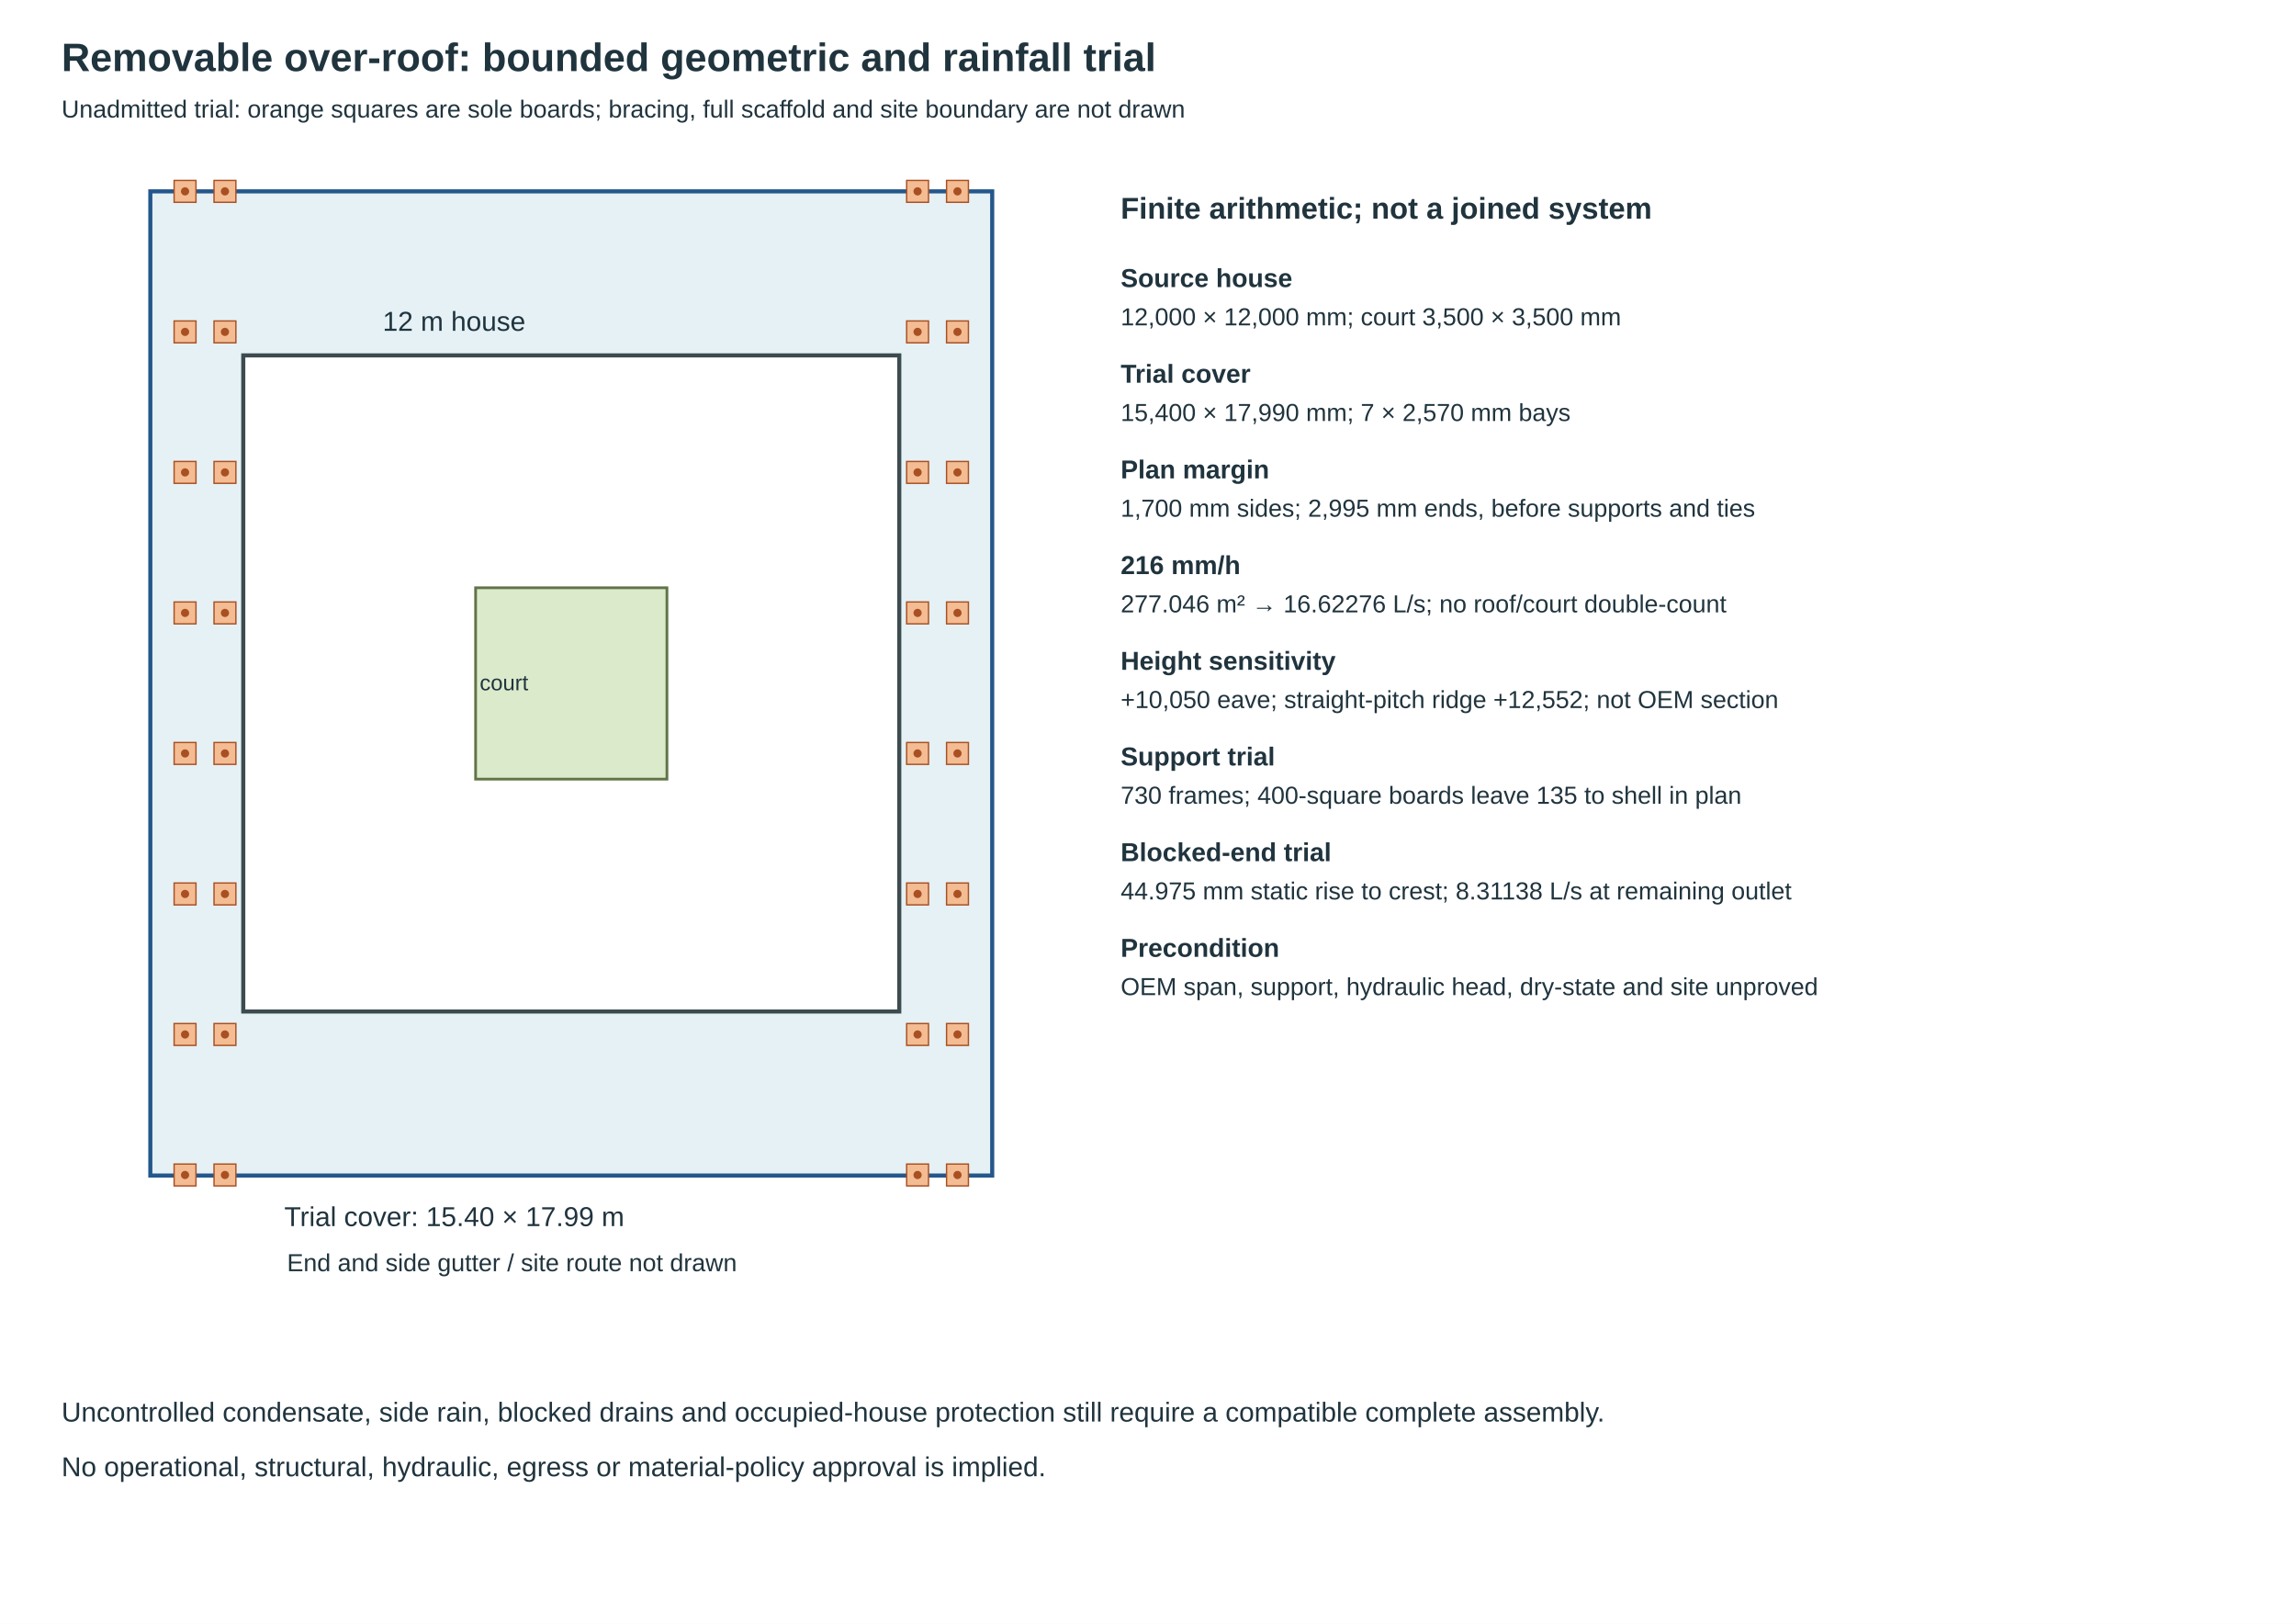
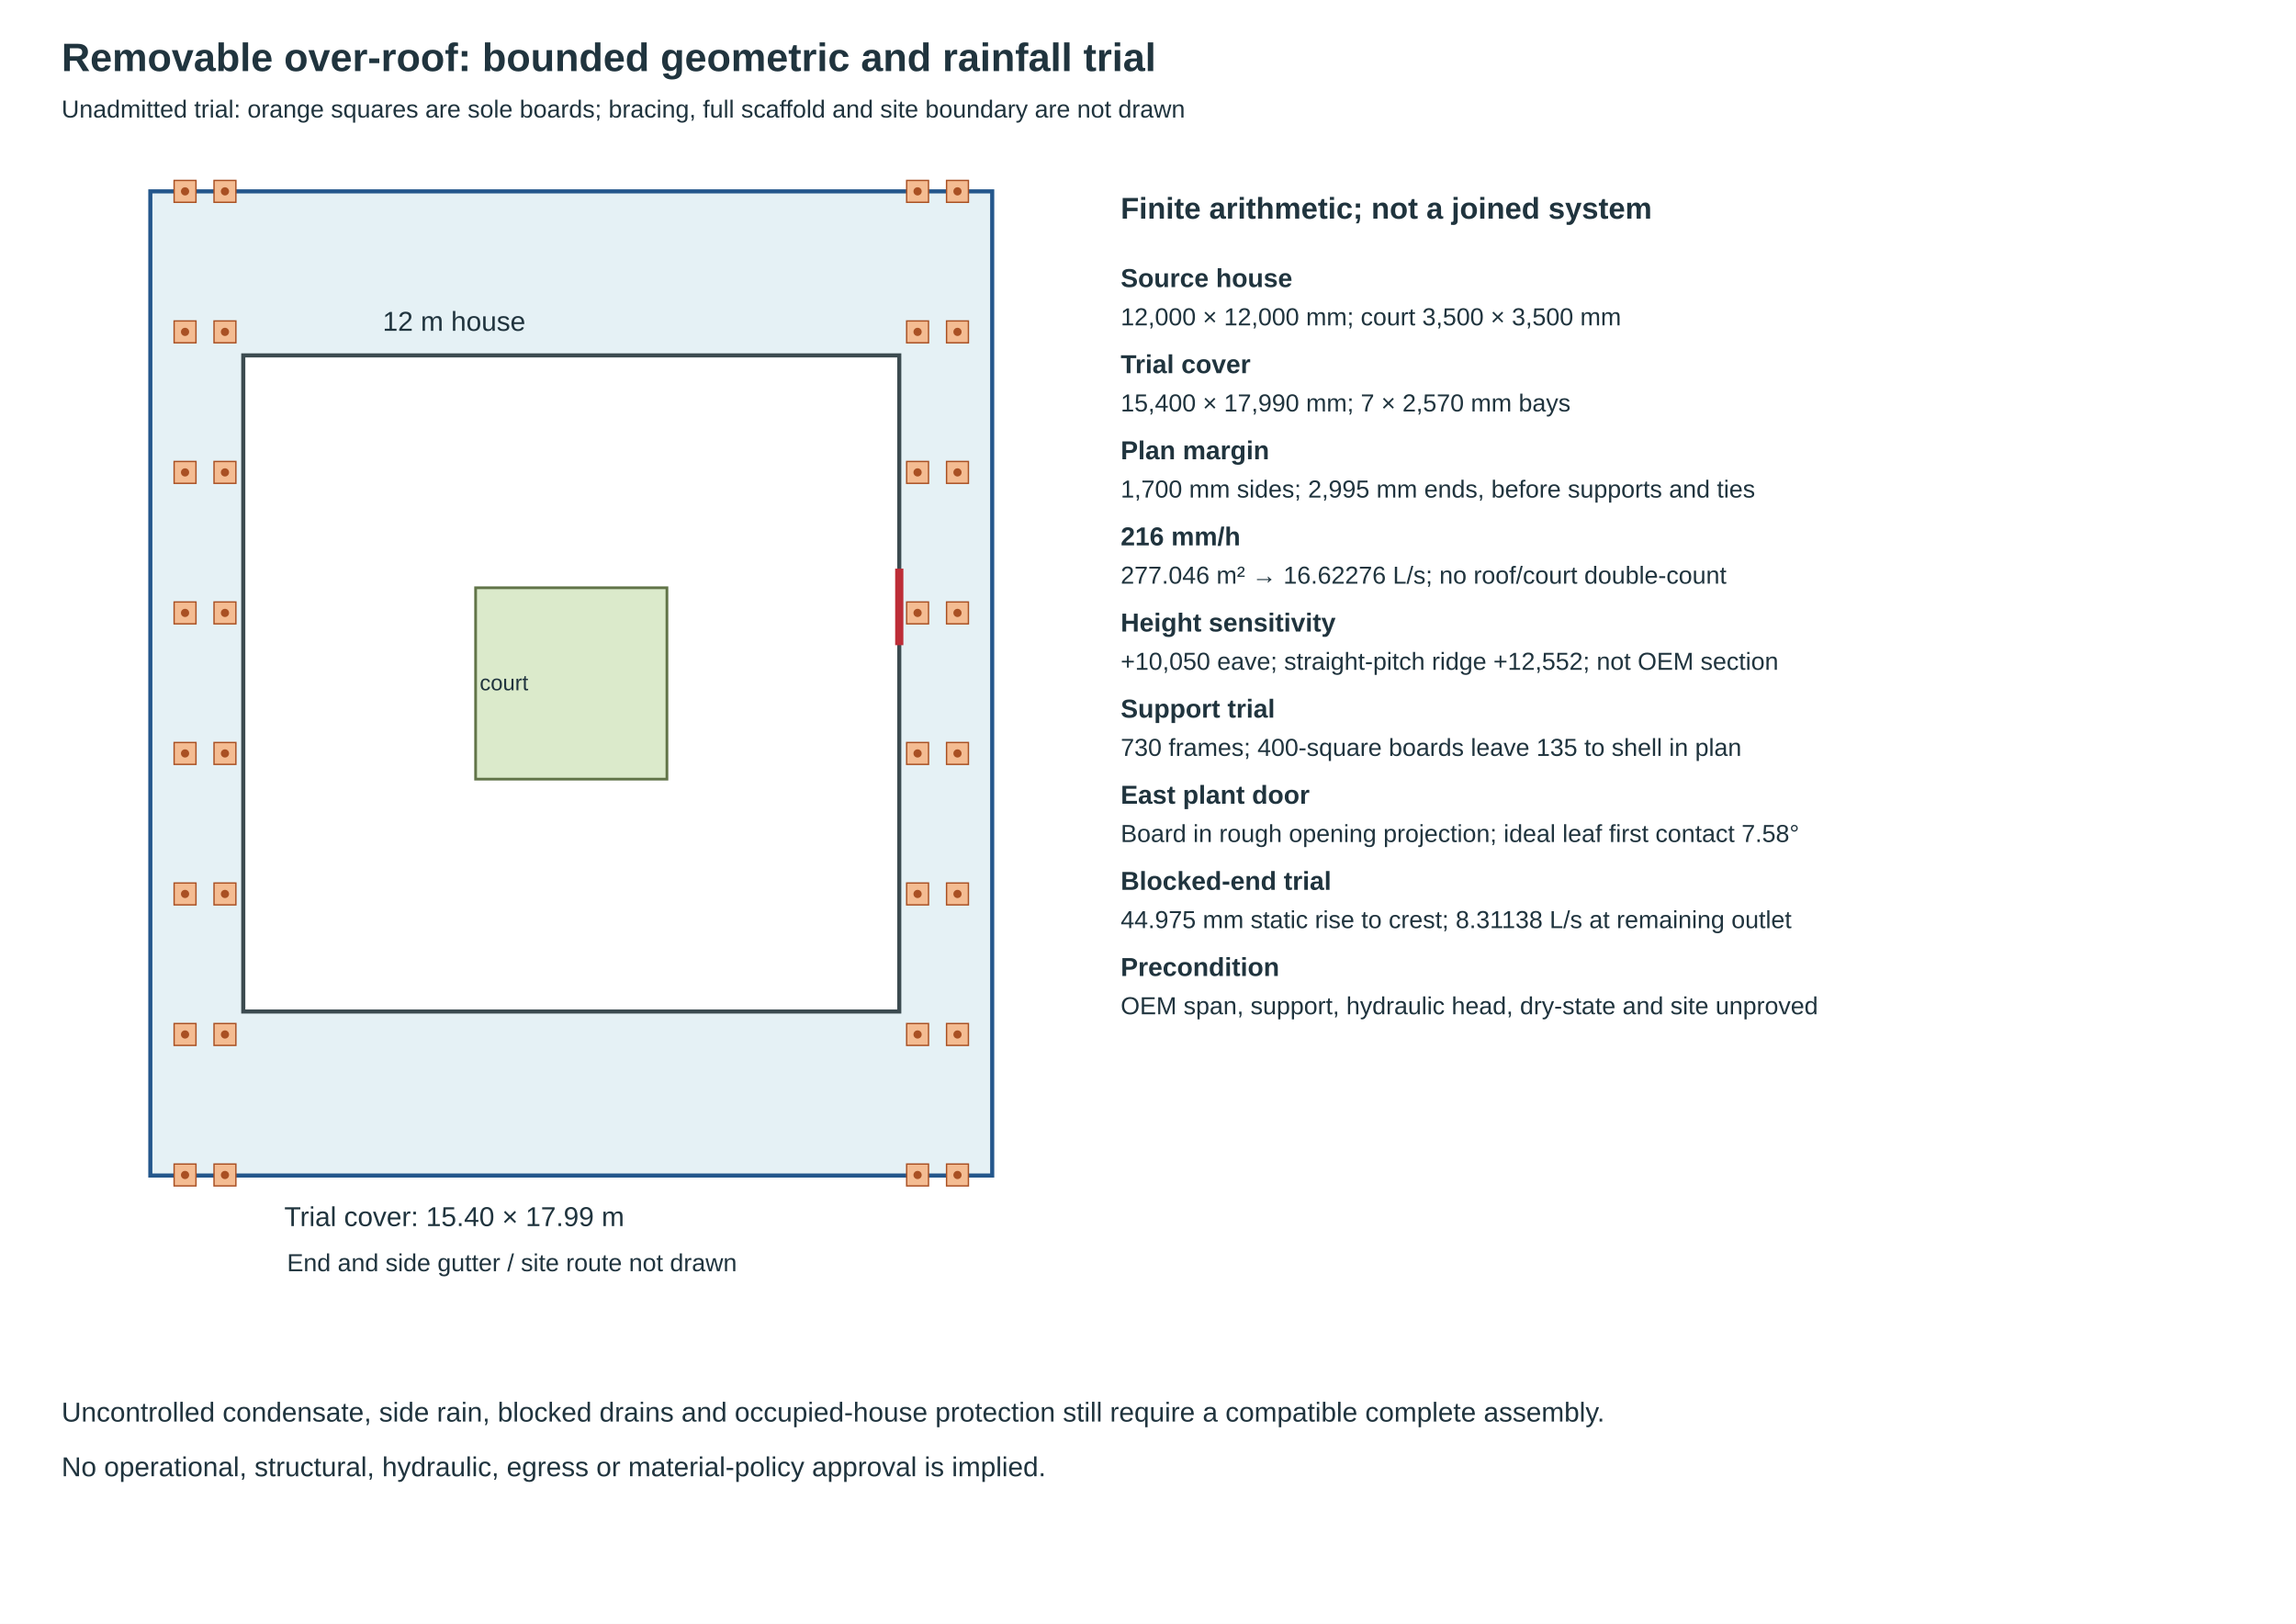
<svg xmlns="http://www.w3.org/2000/svg" width="420mm" height="297mm" viewBox="0 0 1680 1188">
  <rect width="1680" height="1188" fill="white" />
  <g font-family="Arial,sans-serif" fill="#20343e">
    <text x="45" y="52" font-size="29" font-weight="bold">Removable over-roof: bounded geometric and rainfall trial</text>
    <text x="45" y="86" font-size="18">Unadmitted trial: orange squares are sole boards; bracing, full scaffold and site boundary are not drawn</text>
    <rect x="110" y="140" width="616" height="720" fill="#e5f1f5" stroke="#24578c" stroke-width="3" />
    <rect x="178" y="260" width="480" height="480" fill="#fff" stroke="#3c4b50" stroke-width="3" />
    <rect x="348" y="430" width="140" height="140" fill="#dbeacb" stroke="#617448" stroke-width="2" />
    <rect x="127.4" y="132" width="16" height="16" fill="#f4bc92" stroke="#a95023" />
    <circle cx="135.4" cy="140" r="3" fill="#a95023" />
    <rect x="127.4" y="234.8" width="16" height="16" fill="#f4bc92" stroke="#a95023" />
    <circle cx="135.4" cy="242.8" r="3" fill="#a95023" />
    <rect x="127.4" y="337.6" width="16" height="16" fill="#f4bc92" stroke="#a95023" />
    <circle cx="135.4" cy="345.6" r="3" fill="#a95023" />
    <rect x="127.4" y="440.4" width="16" height="16" fill="#f4bc92" stroke="#a95023" />
    <circle cx="135.4" cy="448.4" r="3" fill="#a95023" />
    <rect x="127.4" y="543.2" width="16" height="16" fill="#f4bc92" stroke="#a95023" />
    <circle cx="135.4" cy="551.2" r="3" fill="#a95023" />
    <rect x="127.4" y="646" width="16" height="16" fill="#f4bc92" stroke="#a95023" />
    <circle cx="135.4" cy="654" r="3" fill="#a95023" />
    <rect x="127.4" y="748.8" width="16" height="16" fill="#f4bc92" stroke="#a95023" />
    <circle cx="135.4" cy="756.8" r="3" fill="#a95023" />
    <rect x="127.4" y="851.6" width="16" height="16" fill="#f4bc92" stroke="#a95023" />
    <circle cx="135.4" cy="859.6" r="3" fill="#a95023" />
    <rect x="156.6" y="132" width="16" height="16" fill="#f4bc92" stroke="#a95023" />
    <circle cx="164.6" cy="140" r="3" fill="#a95023" />
    <rect x="156.6" y="234.8" width="16" height="16" fill="#f4bc92" stroke="#a95023" />
    <circle cx="164.6" cy="242.8" r="3" fill="#a95023" />
    <rect x="156.6" y="337.6" width="16" height="16" fill="#f4bc92" stroke="#a95023" />
    <circle cx="164.6" cy="345.6" r="3" fill="#a95023" />
    <rect x="156.6" y="440.4" width="16" height="16" fill="#f4bc92" stroke="#a95023" />
    <circle cx="164.6" cy="448.4" r="3" fill="#a95023" />
    <rect x="156.6" y="543.2" width="16" height="16" fill="#f4bc92" stroke="#a95023" />
    <circle cx="164.6" cy="551.2" r="3" fill="#a95023" />
    <rect x="156.6" y="646" width="16" height="16" fill="#f4bc92" stroke="#a95023" />
    <circle cx="164.6" cy="654" r="3" fill="#a95023" />
    <rect x="156.6" y="748.8" width="16" height="16" fill="#f4bc92" stroke="#a95023" />
    <circle cx="164.6" cy="756.8" r="3" fill="#a95023" />
    <rect x="156.6" y="851.6" width="16" height="16" fill="#f4bc92" stroke="#a95023" />
    <circle cx="164.6" cy="859.6" r="3" fill="#a95023" />
    <rect x="663.4" y="132" width="16" height="16" fill="#f4bc92" stroke="#a95023" />
    <circle cx="671.4" cy="140" r="3" fill="#a95023" />
    <rect x="663.4" y="234.8" width="16" height="16" fill="#f4bc92" stroke="#a95023" />
    <circle cx="671.4" cy="242.8" r="3" fill="#a95023" />
    <rect x="663.4" y="337.6" width="16" height="16" fill="#f4bc92" stroke="#a95023" />
    <circle cx="671.4" cy="345.6" r="3" fill="#a95023" />
    <rect x="663.4" y="440.4" width="16" height="16" fill="#f4bc92" stroke="#a95023" />
    <circle cx="671.4" cy="448.4" r="3" fill="#a95023" />
    <rect x="663.4" y="543.2" width="16" height="16" fill="#f4bc92" stroke="#a95023" />
    <circle cx="671.4" cy="551.2" r="3" fill="#a95023" />
    <rect x="663.4" y="646" width="16" height="16" fill="#f4bc92" stroke="#a95023" />
    <circle cx="671.4" cy="654" r="3" fill="#a95023" />
    <rect x="663.4" y="748.8" width="16" height="16" fill="#f4bc92" stroke="#a95023" />
    <circle cx="671.4" cy="756.8" r="3" fill="#a95023" />
    <rect x="663.4" y="851.6" width="16" height="16" fill="#f4bc92" stroke="#a95023" />
    <circle cx="671.4" cy="859.6" r="3" fill="#a95023" />
    <rect x="692.6" y="132" width="16" height="16" fill="#f4bc92" stroke="#a95023" />
    <circle cx="700.6" cy="140" r="3" fill="#a95023" />
    <rect x="692.6" y="234.8" width="16" height="16" fill="#f4bc92" stroke="#a95023" />
    <circle cx="700.6" cy="242.8" r="3" fill="#a95023" />
    <rect x="692.6" y="337.6" width="16" height="16" fill="#f4bc92" stroke="#a95023" />
    <circle cx="700.6" cy="345.6" r="3" fill="#a95023" />
    <rect x="692.6" y="440.4" width="16" height="16" fill="#f4bc92" stroke="#a95023" />
    <circle cx="700.6" cy="448.4" r="3" fill="#a95023" />
    <rect x="692.6" y="543.2" width="16" height="16" fill="#f4bc92" stroke="#a95023" />
    <circle cx="700.6" cy="551.2" r="3" fill="#a95023" />
    <rect x="692.6" y="646" width="16" height="16" fill="#f4bc92" stroke="#a95023" />
    <circle cx="700.6" cy="654" r="3" fill="#a95023" />
    <rect x="692.6" y="748.8" width="16" height="16" fill="#f4bc92" stroke="#a95023" />
    <circle cx="700.6" cy="756.8" r="3" fill="#a95023" />
    <rect x="692.6" y="851.6" width="16" height="16" fill="#f4bc92" stroke="#a95023" />
    <circle cx="700.6" cy="859.6" r="3" fill="#a95023" />
+     <line x1="658" x2="658" y1="416" y2="472" stroke="#bd2d37" stroke-width="6" />
    <text x="280" y="242" font-size="20">12 m house</text>
    <text x="351" y="505" font-size="16">court</text>
    <text x="208" y="897" font-size="20">Trial cover: 15.40 × 17.99 m</text>
    <text x="210" y="930" font-size="18">End and side gutter / site route not drawn</text>
    <text x="820" y="160" font-size="22" font-weight="bold">Finite arithmetic; not a joined system</text>
    <text x="820" y="210" font-size="19" font-weight="bold">Source house</text>
    <text x="820" y="238" font-size="18">12,000 × 12,000 mm; court 3,500 × 3,500 mm</text>
-     <text x="820" y="280" font-size="19" font-weight="bold">Trial cover</text>
-     <text x="820" y="308" font-size="18">15,400 × 17,990 mm; 7 × 2,570 mm bays</text>
-     <text x="820" y="350" font-size="19" font-weight="bold">Plan margin</text>
-     <text x="820" y="378" font-size="18">1,700 mm sides; 2,995 mm ends, before supports and ties</text>
-     <text x="820" y="420" font-size="19" font-weight="bold">216 mm/h</text>
-     <text x="820" y="448" font-size="18">277.046 m² → 16.62276 L/s; no roof/court double-count</text>
-     <text x="820" y="490" font-size="19" font-weight="bold">Height sensitivity</text>
-     <text x="820" y="518" font-size="18">+10,050 eave; straight-pitch ridge +12,552; not OEM section</text>
-     <text x="820" y="560" font-size="19" font-weight="bold">Support trial</text>
-     <text x="820" y="588" font-size="18">730 frames; 400-square boards leave 135 to shell in plan</text>
-     <text x="820" y="630" font-size="19" font-weight="bold">Blocked-end trial</text>
-     <text x="820" y="658" font-size="18">44.975 mm static rise to crest; 8.31138 L/s at remaining outlet</text>
-     <text x="820" y="700" font-size="19" font-weight="bold">Precondition</text>
-     <text x="820" y="728" font-size="18">OEM span, support, hydraulic head, dry-state and site unproved</text>
+     <text x="820" y="273" font-size="19" font-weight="bold">Trial cover</text>
+     <text x="820" y="301" font-size="18">15,400 × 17,990 mm; 7 × 2,570 mm bays</text>
+     <text x="820" y="336" font-size="19" font-weight="bold">Plan margin</text>
+     <text x="820" y="364" font-size="18">1,700 mm sides; 2,995 mm ends, before supports and ties</text>
+     <text x="820" y="399" font-size="19" font-weight="bold">216 mm/h</text>
+     <text x="820" y="427" font-size="18">277.046 m² → 16.62276 L/s; no roof/court double-count</text>
+     <text x="820" y="462" font-size="19" font-weight="bold">Height sensitivity</text>
+     <text x="820" y="490" font-size="18">+10,050 eave; straight-pitch ridge +12,552; not OEM section</text>
+     <text x="820" y="525" font-size="19" font-weight="bold">Support trial</text>
+     <text x="820" y="553" font-size="18">730 frames; 400-square boards leave 135 to shell in plan</text>
+     <text x="820" y="588" font-size="19" font-weight="bold">East plant door</text>
+     <text x="820" y="616" font-size="18">Board in rough opening projection; ideal leaf first contact 7.58°</text>
+     <text x="820" y="651" font-size="19" font-weight="bold">Blocked-end trial</text>
+     <text x="820" y="679" font-size="18">44.975 mm static rise to crest; 8.31138 L/s at remaining outlet</text>
+     <text x="820" y="714" font-size="19" font-weight="bold">Precondition</text>
+     <text x="820" y="742" font-size="18">OEM span, support, hydraulic head, dry-state and site unproved</text>
    <text x="45" y="1040" font-size="20">Uncontrolled condensate, side rain, blocked drains and occupied-house protection still require a compatible complete assembly.</text>
    <text x="45" y="1080" font-size="20">No operational, structural, hydraulic, egress or material-policy approval is implied.</text>
  </g>
</svg>
